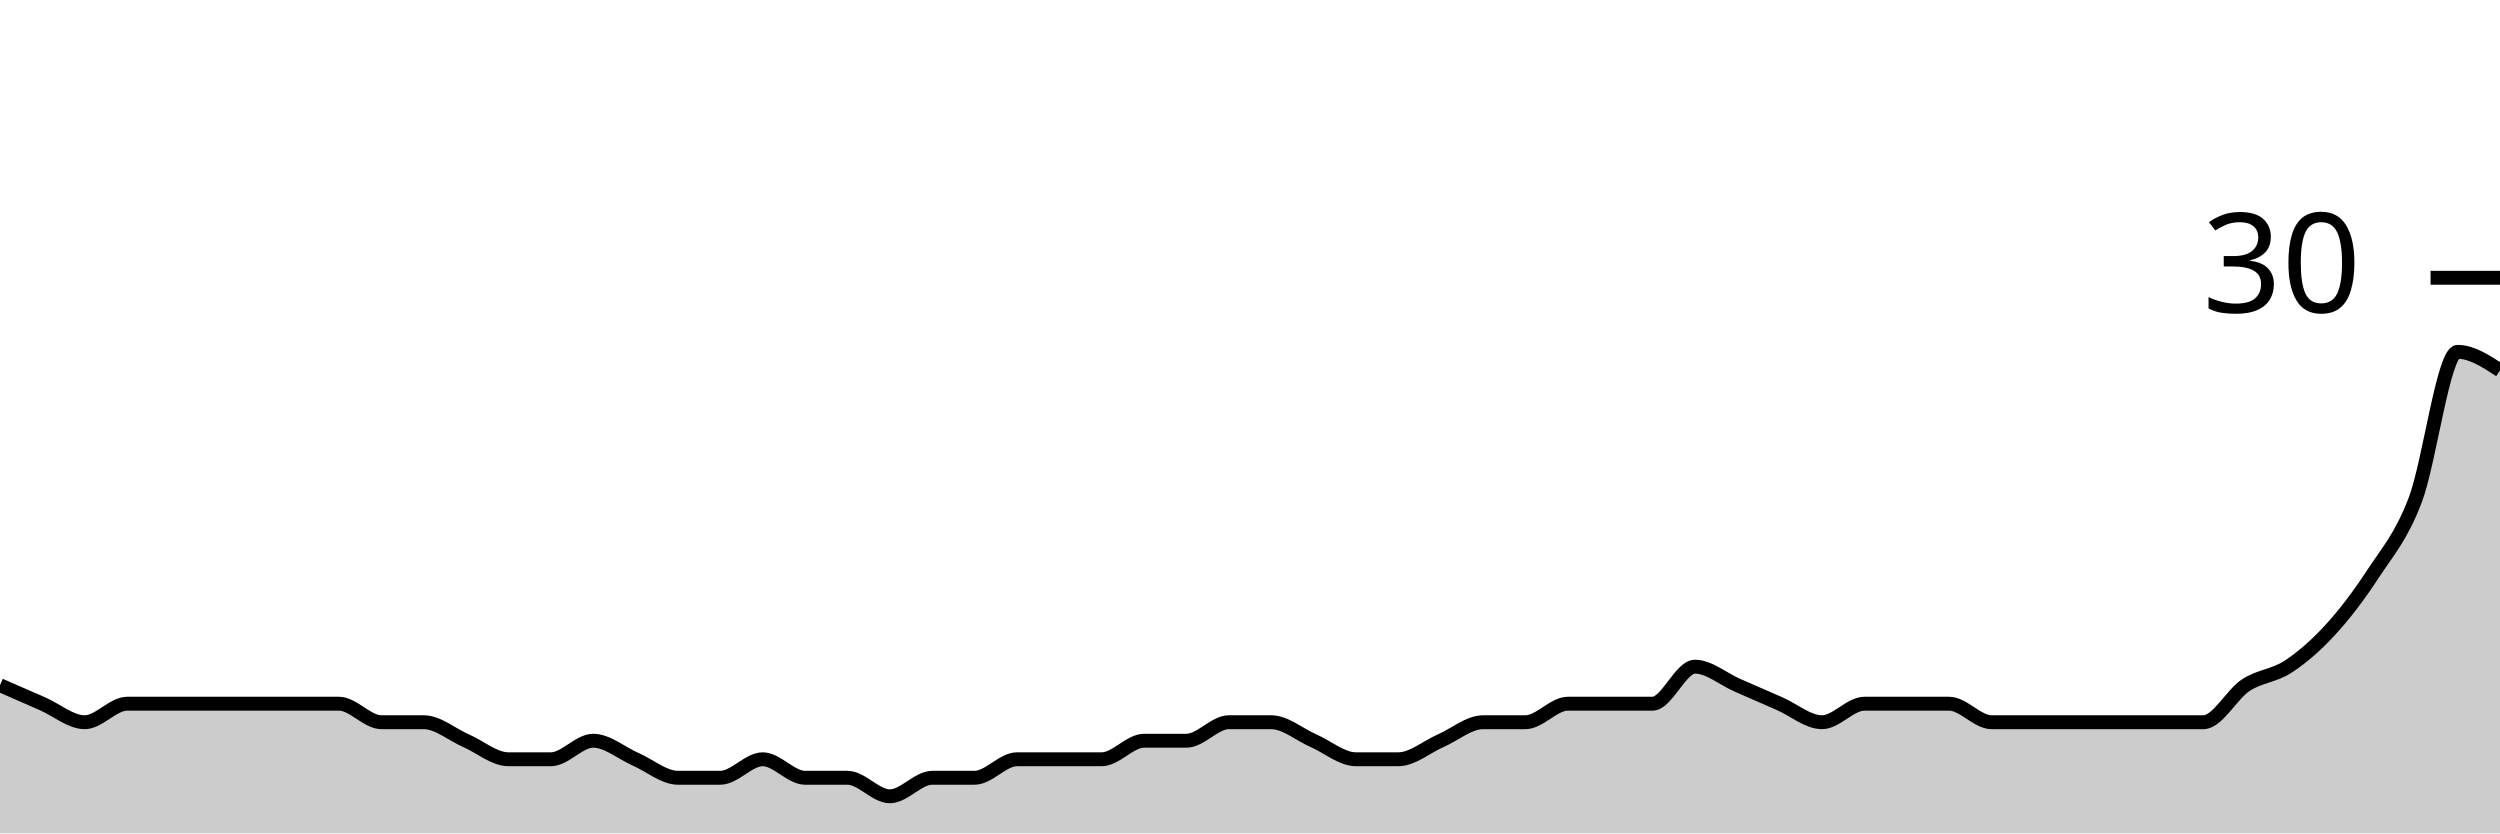
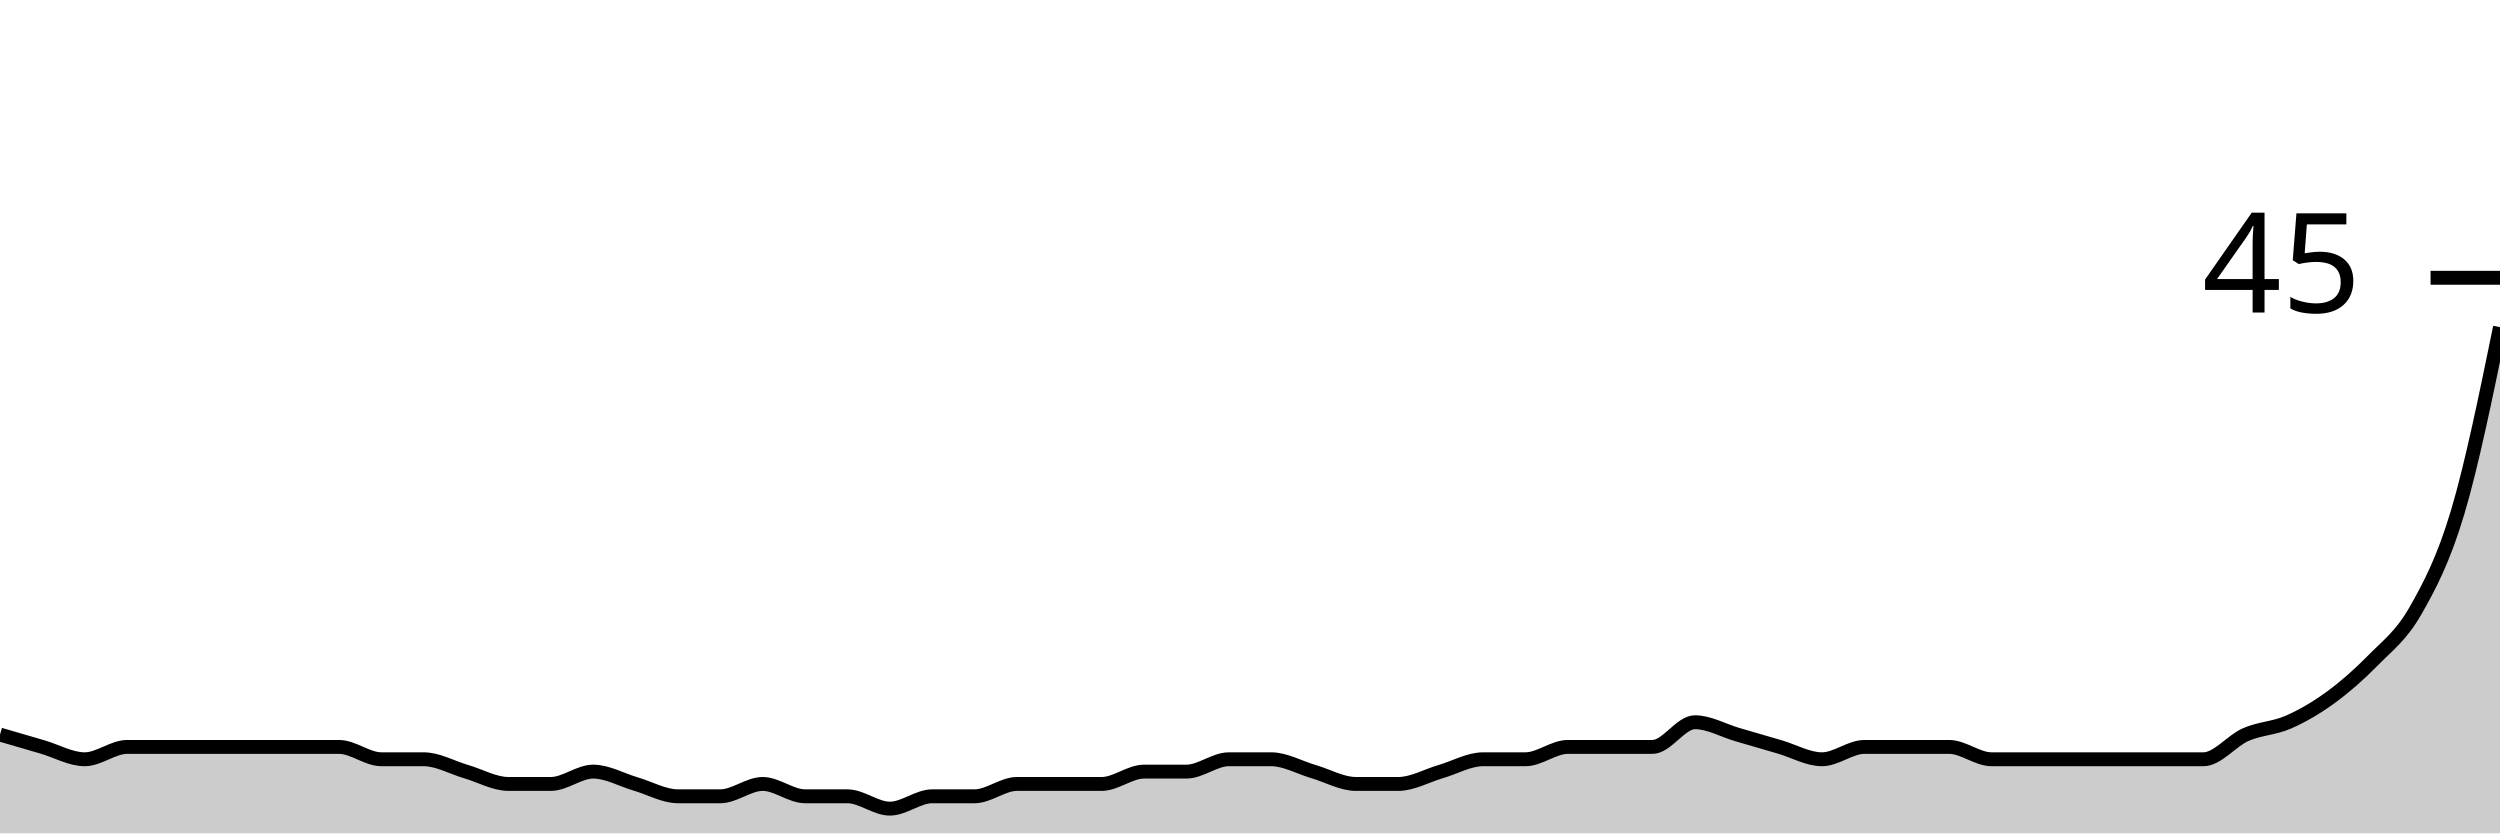
<svg xmlns="http://www.w3.org/2000/svg" viewBox="0 0 180 60">
  <g transform="translate(0,20)">
-     <path class="area" fill="rgba(0, 0, 0, 0.2)" d="M0,29.333C1.017,29.778,2.034,30.222,3.051,30.667C4.068,31.111,5.085,32,6.102,32C7.119,32,8.136,30.667,9.153,30.667C10.169,30.667,11.186,30.667,12.203,30.667C13.22,30.667,14.237,30.667,15.254,30.667C16.271,30.667,17.288,30.667,18.305,30.667C19.322,30.667,20.339,30.667,21.356,30.667C22.373,30.667,23.39,30.667,24.407,30.667C25.424,30.667,26.441,32,27.458,32C28.475,32,29.492,32,30.508,32C31.525,32,32.542,32.889,33.559,33.333C34.576,33.778,35.593,34.667,36.61,34.667C37.627,34.667,38.644,34.667,39.661,34.667C40.678,34.667,41.695,33.333,42.712,33.333C43.729,33.333,44.746,34.222,45.763,34.667C46.78,35.111,47.797,36,48.814,36C49.831,36,50.847,36,51.864,36C52.881,36,53.898,34.667,54.915,34.667C55.932,34.667,56.949,36,57.966,36C58.983,36,60,36,61.017,36C62.034,36,63.051,37.333,64.068,37.333C65.085,37.333,66.102,36,67.119,36C68.136,36,69.153,36,70.169,36C71.186,36,72.203,34.667,73.22,34.667C74.237,34.667,75.254,34.667,76.271,34.667C77.288,34.667,78.305,34.667,79.322,34.667C80.339,34.667,81.356,33.333,82.373,33.333C83.39,33.333,84.407,33.333,85.424,33.333C86.441,33.333,87.458,32,88.475,32C89.492,32,90.508,32,91.525,32C92.542,32,93.559,32.889,94.576,33.333C95.593,33.778,96.61,34.667,97.627,34.667C98.644,34.667,99.661,34.667,100.678,34.667C101.695,34.667,102.712,33.778,103.729,33.333C104.746,32.889,105.763,32,106.78,32C107.797,32,108.814,32,109.831,32C110.847,32,111.864,30.667,112.881,30.667C113.898,30.667,114.915,30.667,115.932,30.667C116.949,30.667,117.966,30.667,118.983,30.667C120,30.667,121.017,28,122.034,28C123.051,28,124.068,28.889,125.085,29.333C126.102,29.778,127.119,30.222,128.136,30.667C129.153,31.111,130.169,32,131.186,32C132.203,32,133.22,30.667,134.237,30.667C135.254,30.667,136.271,30.667,137.288,30.667C138.305,30.667,139.322,30.667,140.339,30.667C141.356,30.667,142.373,32,143.39,32C144.407,32,145.424,32,146.441,32C147.458,32,148.475,32,149.492,32C150.508,32,151.525,32,152.542,32C153.559,32,154.576,32,155.593,32C156.61,32,157.627,32,158.644,32C159.661,32,160.678,30,161.695,29.333C162.712,28.667,163.729,28.667,164.746,28C165.763,27.333,166.78,26.444,167.797,25.333C168.814,24.222,169.831,22.889,170.847,21.333C171.864,19.778,172.881,18.667,173.898,16C174.915,13.333,175.932,5.333,176.949,5.333C177.966,5.333,178.983,6,180,6.667L180,40C178.983,40,177.966,40,176.949,40C175.932,40,174.915,40,173.898,40C172.881,40,171.864,40,170.847,40C169.831,40,168.814,40,167.797,40C166.78,40,165.763,40,164.746,40C163.729,40,162.712,40,161.695,40C160.678,40,159.661,40,158.644,40C157.627,40,156.61,40,155.593,40C154.576,40,153.559,40,152.542,40C151.525,40,150.508,40,149.492,40C148.475,40,147.458,40,146.441,40C145.424,40,144.407,40,143.39,40C142.373,40,141.356,40,140.339,40C139.322,40,138.305,40,137.288,40C136.271,40,135.254,40,134.237,40C133.22,40,132.203,40,131.186,40C130.169,40,129.153,40,128.136,40C127.119,40,126.102,40,125.085,40C124.068,40,123.051,40,122.034,40C121.017,40,120,40,118.983,40C117.966,40,116.949,40,115.932,40C114.915,40,113.898,40,112.881,40C111.864,40,110.847,40,109.831,40C108.814,40,107.797,40,106.78,40C105.763,40,104.746,40,103.729,40C102.712,40,101.695,40,100.678,40C99.661,40,98.644,40,97.627,40C96.61,40,95.593,40,94.576,40C93.559,40,92.542,40,91.525,40C90.508,40,89.492,40,88.475,40C87.458,40,86.441,40,85.424,40C84.407,40,83.39,40,82.373,40C81.356,40,80.339,40,79.322,40C78.305,40,77.288,40,76.271,40C75.254,40,74.237,40,73.22,40C72.203,40,71.186,40,70.169,40C69.153,40,68.136,40,67.119,40C66.102,40,65.085,40,64.068,40C63.051,40,62.034,40,61.017,40C60,40,58.983,40,57.966,40C56.949,40,55.932,40,54.915,40C53.898,40,52.881,40,51.864,40C50.847,40,49.831,40,48.814,40C47.797,40,46.78,40,45.763,40C44.746,40,43.729,40,42.712,40C41.695,40,40.678,40,39.661,40C38.644,40,37.627,40,36.61,40C35.593,40,34.576,40,33.559,40C32.542,40,31.525,40,30.508,40C29.492,40,28.475,40,27.458,40C26.441,40,25.424,40,24.407,40C23.39,40,22.373,40,21.356,40C20.339,40,19.322,40,18.305,40C17.288,40,16.271,40,15.254,40C14.237,40,13.22,40,12.203,40C11.186,40,10.169,40,9.153,40C8.136,40,7.119,40,6.102,40C5.085,40,4.068,40,3.051,40C2.034,40,1.017,40,0,40Z" />
-     <path class="line" stroke="black" fill="none" d="M0,29.333C1.017,29.778,2.034,30.222,3.051,30.667C4.068,31.111,5.085,32,6.102,32C7.119,32,8.136,30.667,9.153,30.667C10.169,30.667,11.186,30.667,12.203,30.667C13.22,30.667,14.237,30.667,15.254,30.667C16.271,30.667,17.288,30.667,18.305,30.667C19.322,30.667,20.339,30.667,21.356,30.667C22.373,30.667,23.39,30.667,24.407,30.667C25.424,30.667,26.441,32,27.458,32C28.475,32,29.492,32,30.508,32C31.525,32,32.542,32.889,33.559,33.333C34.576,33.778,35.593,34.667,36.61,34.667C37.627,34.667,38.644,34.667,39.661,34.667C40.678,34.667,41.695,33.333,42.712,33.333C43.729,33.333,44.746,34.222,45.763,34.667C46.78,35.111,47.797,36,48.814,36C49.831,36,50.847,36,51.864,36C52.881,36,53.898,34.667,54.915,34.667C55.932,34.667,56.949,36,57.966,36C58.983,36,60,36,61.017,36C62.034,36,63.051,37.333,64.068,37.333C65.085,37.333,66.102,36,67.119,36C68.136,36,69.153,36,70.169,36C71.186,36,72.203,34.667,73.22,34.667C74.237,34.667,75.254,34.667,76.271,34.667C77.288,34.667,78.305,34.667,79.322,34.667C80.339,34.667,81.356,33.333,82.373,33.333C83.39,33.333,84.407,33.333,85.424,33.333C86.441,33.333,87.458,32,88.475,32C89.492,32,90.508,32,91.525,32C92.542,32,93.559,32.889,94.576,33.333C95.593,33.778,96.61,34.667,97.627,34.667C98.644,34.667,99.661,34.667,100.678,34.667C101.695,34.667,102.712,33.778,103.729,33.333C104.746,32.889,105.763,32,106.78,32C107.797,32,108.814,32,109.831,32C110.847,32,111.864,30.667,112.881,30.667C113.898,30.667,114.915,30.667,115.932,30.667C116.949,30.667,117.966,30.667,118.983,30.667C120,30.667,121.017,28,122.034,28C123.051,28,124.068,28.889,125.085,29.333C126.102,29.778,127.119,30.222,128.136,30.667C129.153,31.111,130.169,32,131.186,32C132.203,32,133.22,30.667,134.237,30.667C135.254,30.667,136.271,30.667,137.288,30.667C138.305,30.667,139.322,30.667,140.339,30.667C141.356,30.667,142.373,32,143.39,32C144.407,32,145.424,32,146.441,32C147.458,32,148.475,32,149.492,32C150.508,32,151.525,32,152.542,32C153.559,32,154.576,32,155.593,32C156.61,32,157.627,32,158.644,32C159.661,32,160.678,30,161.695,29.333C162.712,28.667,163.729,28.667,164.746,28C165.763,27.333,166.78,26.444,167.797,25.333C168.814,24.222,169.831,22.889,170.847,21.333C171.864,19.778,172.881,18.667,173.898,16C174.915,13.333,175.932,5.333,176.949,5.333C177.966,5.333,178.983,6,180,6.667" />
+     <path class="area" fill="rgba(0, 0, 0, 0.2)" d="M0,32.889C1.017,33.185,2.034,33.481,3.051,33.778C4.068,34.074,5.085,34.667,6.102,34.667C7.119,34.667,8.136,33.778,9.153,33.778C10.169,33.778,11.186,33.778,12.203,33.778C13.22,33.778,14.237,33.778,15.254,33.778C16.271,33.778,17.288,33.778,18.305,33.778C19.322,33.778,20.339,33.778,21.356,33.778C22.373,33.778,23.39,33.778,24.407,33.778C25.424,33.778,26.441,34.667,27.458,34.667C28.475,34.667,29.492,34.667,30.508,34.667C31.525,34.667,32.542,35.259,33.559,35.556C34.576,35.852,35.593,36.444,36.61,36.444C37.627,36.444,38.644,36.444,39.661,36.444C40.678,36.444,41.695,35.556,42.712,35.556C43.729,35.556,44.746,36.148,45.763,36.444C46.78,36.741,47.797,37.333,48.814,37.333C49.831,37.333,50.847,37.333,51.864,37.333C52.881,37.333,53.898,36.444,54.915,36.444C55.932,36.444,56.949,37.333,57.966,37.333C58.983,37.333,60,37.333,61.017,37.333C62.034,37.333,63.051,38.222,64.068,38.222C65.085,38.222,66.102,37.333,67.119,37.333C68.136,37.333,69.153,37.333,70.169,37.333C71.186,37.333,72.203,36.444,73.22,36.444C74.237,36.444,75.254,36.444,76.271,36.444C77.288,36.444,78.305,36.444,79.322,36.444C80.339,36.444,81.356,35.556,82.373,35.556C83.39,35.556,84.407,35.556,85.424,35.556C86.441,35.556,87.458,34.667,88.475,34.667C89.492,34.667,90.508,34.667,91.525,34.667C92.542,34.667,93.559,35.259,94.576,35.556C95.593,35.852,96.61,36.444,97.627,36.444C98.644,36.444,99.661,36.444,100.678,36.444C101.695,36.444,102.712,35.852,103.729,35.556C104.746,35.259,105.763,34.667,106.78,34.667C107.797,34.667,108.814,34.667,109.831,34.667C110.847,34.667,111.864,33.778,112.881,33.778C113.898,33.778,114.915,33.778,115.932,33.778C116.949,33.778,117.966,33.778,118.983,33.778C120,33.778,121.017,32,122.034,32C123.051,32,124.068,32.593,125.085,32.889C126.102,33.185,127.119,33.481,128.136,33.778C129.153,34.074,130.169,34.667,131.186,34.667C132.203,34.667,133.22,33.778,134.237,33.778C135.254,33.778,136.271,33.778,137.288,33.778C138.305,33.778,139.322,33.778,140.339,33.778C141.356,33.778,142.373,34.667,143.39,34.667C144.407,34.667,145.424,34.667,146.441,34.667C147.458,34.667,148.475,34.667,149.492,34.667C150.508,34.667,151.525,34.667,152.542,34.667C153.559,34.667,154.576,34.667,155.593,34.667C156.61,34.667,157.627,34.667,158.644,34.667C159.661,34.667,160.678,33.333,161.695,32.889C162.712,32.444,163.729,32.444,164.746,32C165.763,31.556,166.78,30.963,167.797,30.222C168.814,29.481,169.831,28.593,170.847,27.556C171.864,26.519,172.881,25.778,173.898,24C174.915,22.222,175.932,20.296,176.949,16.889C177.966,13.481,178.983,8.519,180,3.556L180,40C178.983,40,177.966,40,176.949,40C175.932,40,174.915,40,173.898,40C172.881,40,171.864,40,170.847,40C169.831,40,168.814,40,167.797,40C166.78,40,165.763,40,164.746,40C163.729,40,162.712,40,161.695,40C160.678,40,159.661,40,158.644,40C157.627,40,156.61,40,155.593,40C154.576,40,153.559,40,152.542,40C151.525,40,150.508,40,149.492,40C148.475,40,147.458,40,146.441,40C145.424,40,144.407,40,143.39,40C142.373,40,141.356,40,140.339,40C139.322,40,138.305,40,137.288,40C136.271,40,135.254,40,134.237,40C133.22,40,132.203,40,131.186,40C130.169,40,129.153,40,128.136,40C127.119,40,126.102,40,125.085,40C124.068,40,123.051,40,122.034,40C121.017,40,120,40,118.983,40C117.966,40,116.949,40,115.932,40C114.915,40,113.898,40,112.881,40C111.864,40,110.847,40,109.831,40C108.814,40,107.797,40,106.78,40C105.763,40,104.746,40,103.729,40C102.712,40,101.695,40,100.678,40C99.661,40,98.644,40,97.627,40C96.61,40,95.593,40,94.576,40C93.559,40,92.542,40,91.525,40C90.508,40,89.492,40,88.475,40C87.458,40,86.441,40,85.424,40C84.407,40,83.39,40,82.373,40C81.356,40,80.339,40,79.322,40C78.305,40,77.288,40,76.271,40C75.254,40,74.237,40,73.22,40C72.203,40,71.186,40,70.169,40C69.153,40,68.136,40,67.119,40C66.102,40,65.085,40,64.068,40C63.051,40,62.034,40,61.017,40C60,40,58.983,40,57.966,40C56.949,40,55.932,40,54.915,40C53.898,40,52.881,40,51.864,40C50.847,40,49.831,40,48.814,40C47.797,40,46.78,40,45.763,40C44.746,40,43.729,40,42.712,40C41.695,40,40.678,40,39.661,40C38.644,40,37.627,40,36.61,40C35.593,40,34.576,40,33.559,40C32.542,40,31.525,40,30.508,40C29.492,40,28.475,40,27.458,40C26.441,40,25.424,40,24.407,40C23.39,40,22.373,40,21.356,40C20.339,40,19.322,40,18.305,40C17.288,40,16.271,40,15.254,40C14.237,40,13.22,40,12.203,40C11.186,40,10.169,40,9.153,40C8.136,40,7.119,40,6.102,40C5.085,40,4.068,40,3.051,40C2.034,40,1.017,40,0,40Z" />
+     <path class="line" stroke="black" fill="none" d="M0,32.889C1.017,33.185,2.034,33.481,3.051,33.778C4.068,34.074,5.085,34.667,6.102,34.667C7.119,34.667,8.136,33.778,9.153,33.778C10.169,33.778,11.186,33.778,12.203,33.778C13.22,33.778,14.237,33.778,15.254,33.778C16.271,33.778,17.288,33.778,18.305,33.778C19.322,33.778,20.339,33.778,21.356,33.778C22.373,33.778,23.39,33.778,24.407,33.778C25.424,33.778,26.441,34.667,27.458,34.667C28.475,34.667,29.492,34.667,30.508,34.667C31.525,34.667,32.542,35.259,33.559,35.556C34.576,35.852,35.593,36.444,36.61,36.444C37.627,36.444,38.644,36.444,39.661,36.444C40.678,36.444,41.695,35.556,42.712,35.556C43.729,35.556,44.746,36.148,45.763,36.444C46.78,36.741,47.797,37.333,48.814,37.333C49.831,37.333,50.847,37.333,51.864,37.333C52.881,37.333,53.898,36.444,54.915,36.444C55.932,36.444,56.949,37.333,57.966,37.333C58.983,37.333,60,37.333,61.017,37.333C62.034,37.333,63.051,38.222,64.068,38.222C65.085,38.222,66.102,37.333,67.119,37.333C68.136,37.333,69.153,37.333,70.169,37.333C71.186,37.333,72.203,36.444,73.22,36.444C74.237,36.444,75.254,36.444,76.271,36.444C77.288,36.444,78.305,36.444,79.322,36.444C80.339,36.444,81.356,35.556,82.373,35.556C83.39,35.556,84.407,35.556,85.424,35.556C86.441,35.556,87.458,34.667,88.475,34.667C89.492,34.667,90.508,34.667,91.525,34.667C92.542,34.667,93.559,35.259,94.576,35.556C95.593,35.852,96.61,36.444,97.627,36.444C98.644,36.444,99.661,36.444,100.678,36.444C101.695,36.444,102.712,35.852,103.729,35.556C104.746,35.259,105.763,34.667,106.78,34.667C107.797,34.667,108.814,34.667,109.831,34.667C110.847,34.667,111.864,33.778,112.881,33.778C113.898,33.778,114.915,33.778,115.932,33.778C116.949,33.778,117.966,33.778,118.983,33.778C120,33.778,121.017,32,122.034,32C123.051,32,124.068,32.593,125.085,32.889C126.102,33.185,127.119,33.481,128.136,33.778C129.153,34.074,130.169,34.667,131.186,34.667C132.203,34.667,133.22,33.778,134.237,33.778C135.254,33.778,136.271,33.778,137.288,33.778C138.305,33.778,139.322,33.778,140.339,33.778C141.356,33.778,142.373,34.667,143.39,34.667C144.407,34.667,145.424,34.667,146.441,34.667C147.458,34.667,148.475,34.667,149.492,34.667C150.508,34.667,151.525,34.667,152.542,34.667C153.559,34.667,154.576,34.667,155.593,34.667C156.61,34.667,157.627,34.667,158.644,34.667C159.661,34.667,160.678,33.333,161.695,32.889C162.712,32.444,163.729,32.444,164.746,32C165.763,31.556,166.78,30.963,167.797,30.222C168.814,29.481,169.831,28.593,170.847,27.556C171.864,26.519,172.881,25.778,173.898,24C174.915,22.222,175.932,20.296,176.949,16.889C177.966,13.481,178.983,8.519,180,3.556" />
    <path class="axis-ceiling" stroke-width="1" stroke="black" fill="none" d="M175,0L180,0" />
-     <text class="axis-ceiling-label" font-family="sans-serif" text-anchor="end" font-size="10px" x="170" y="2.5">30</text>
+     <text class="axis-ceiling-label" font-family="sans-serif" text-anchor="end" font-size="10px" x="170" y="2.5">45</text>
  </g>
</svg>
